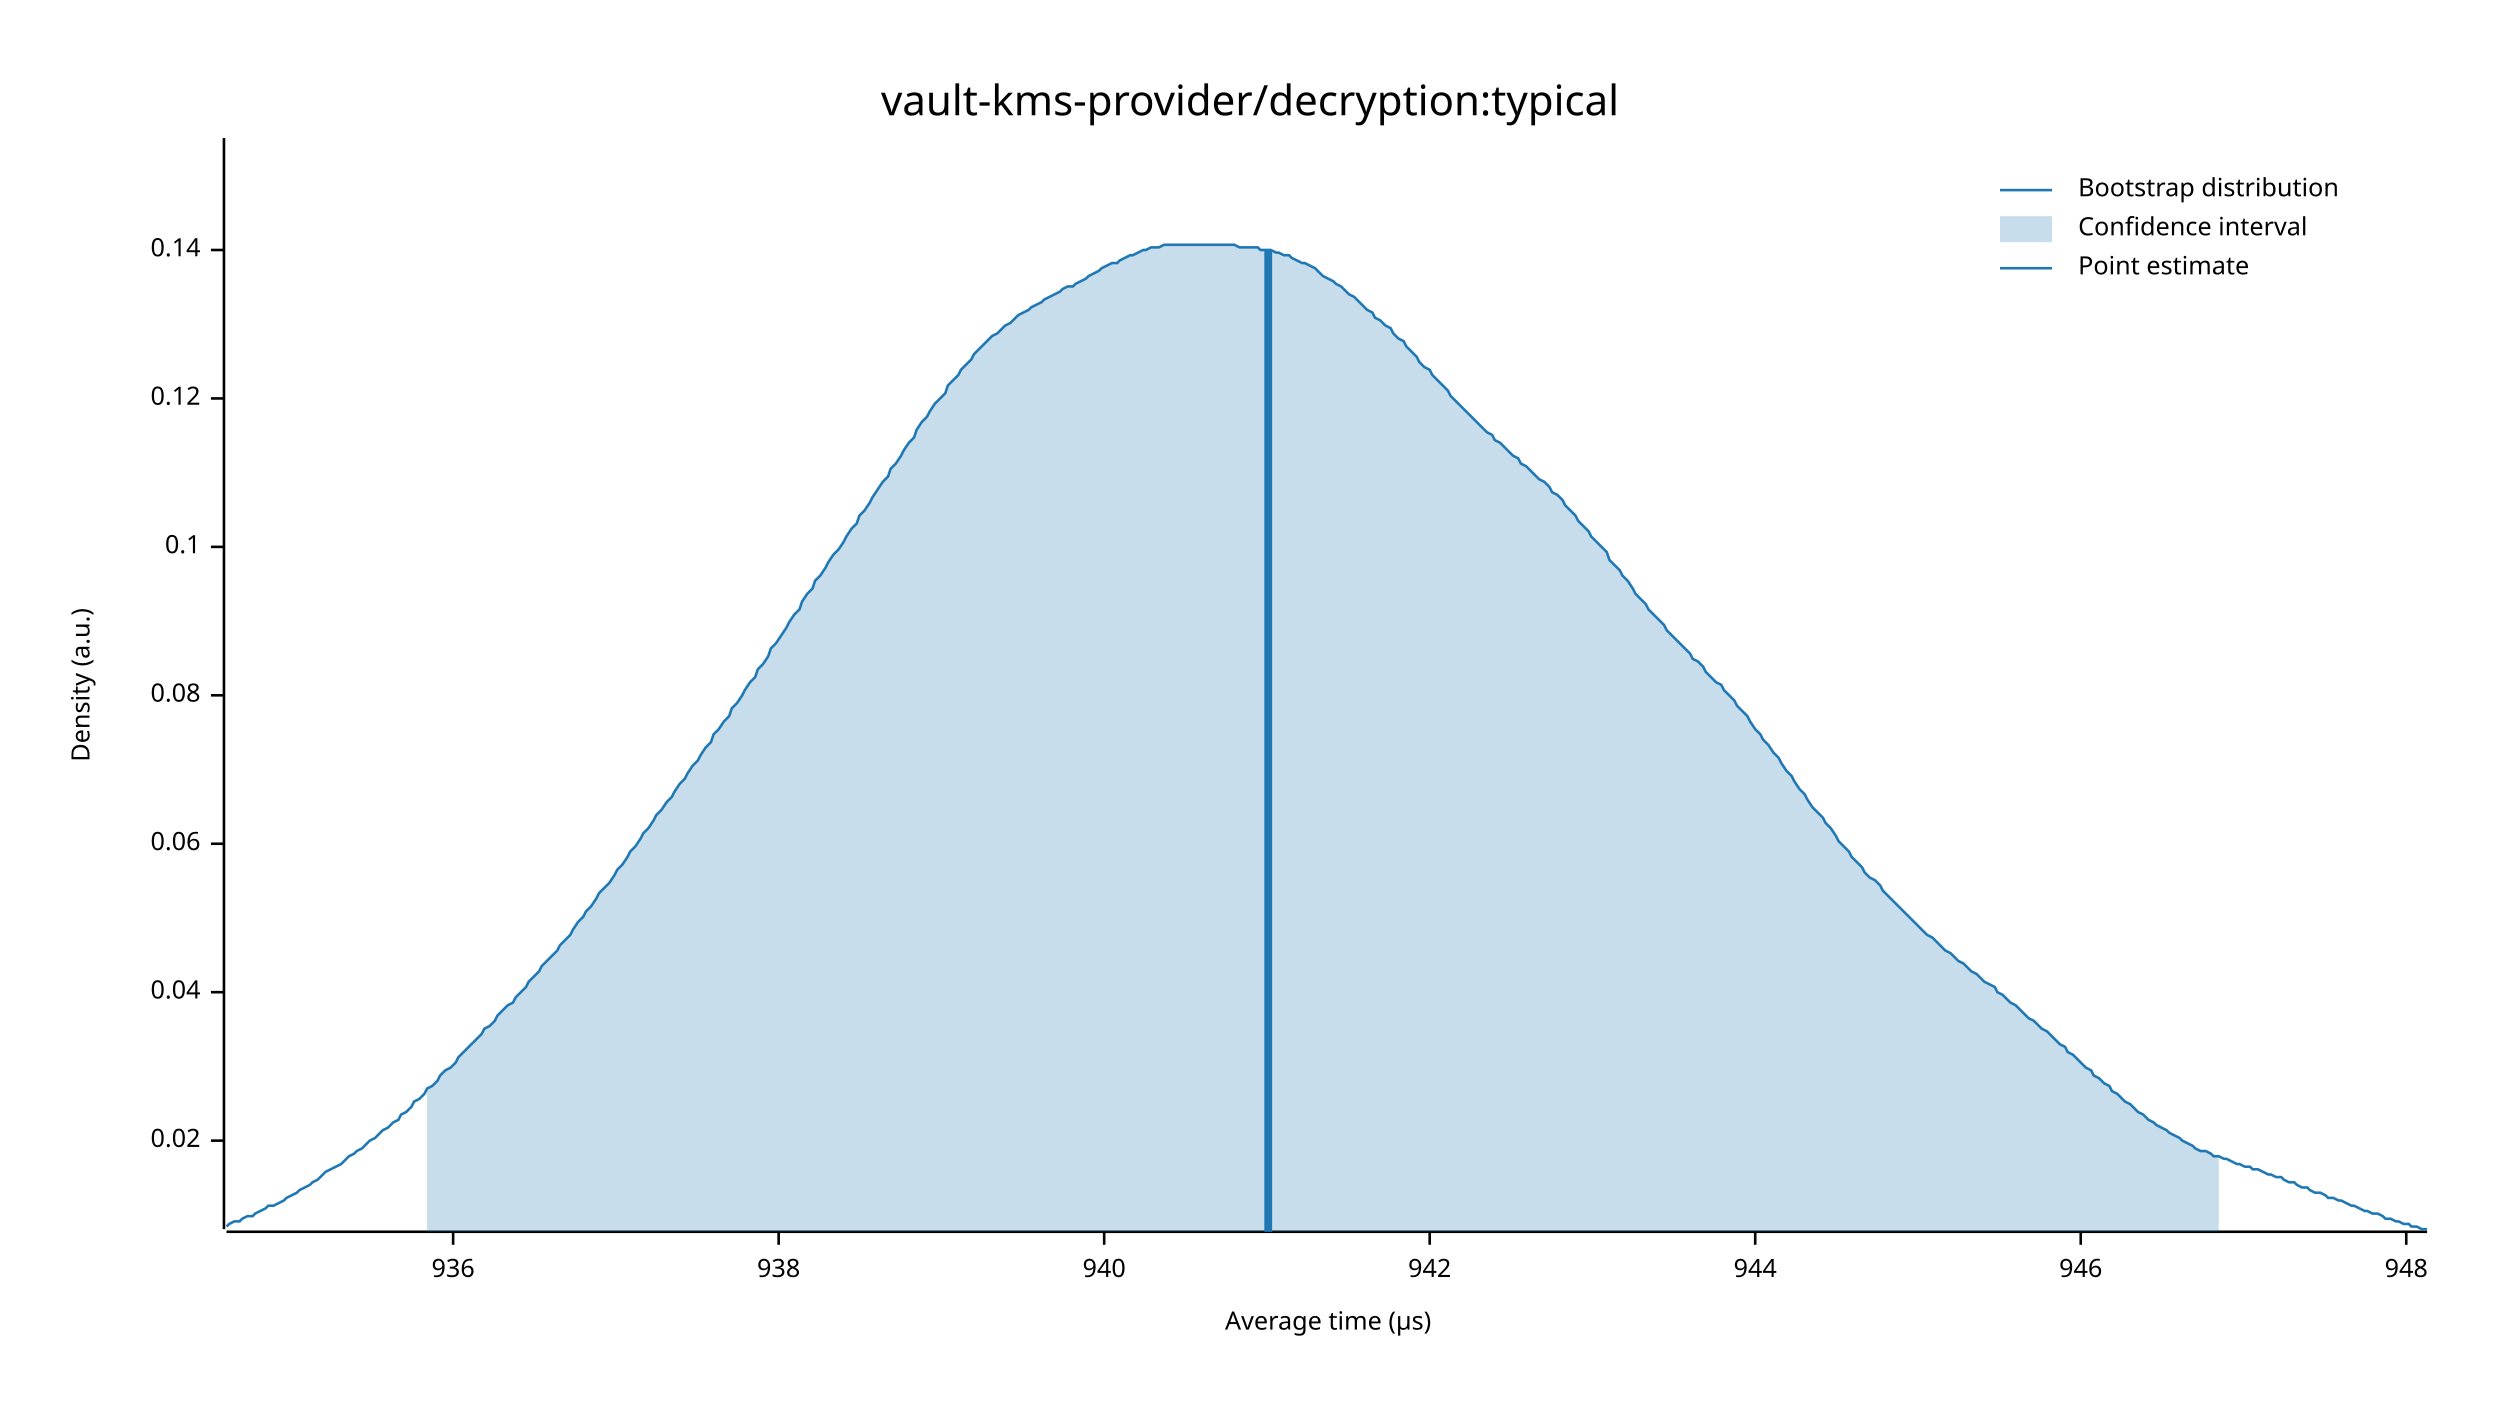
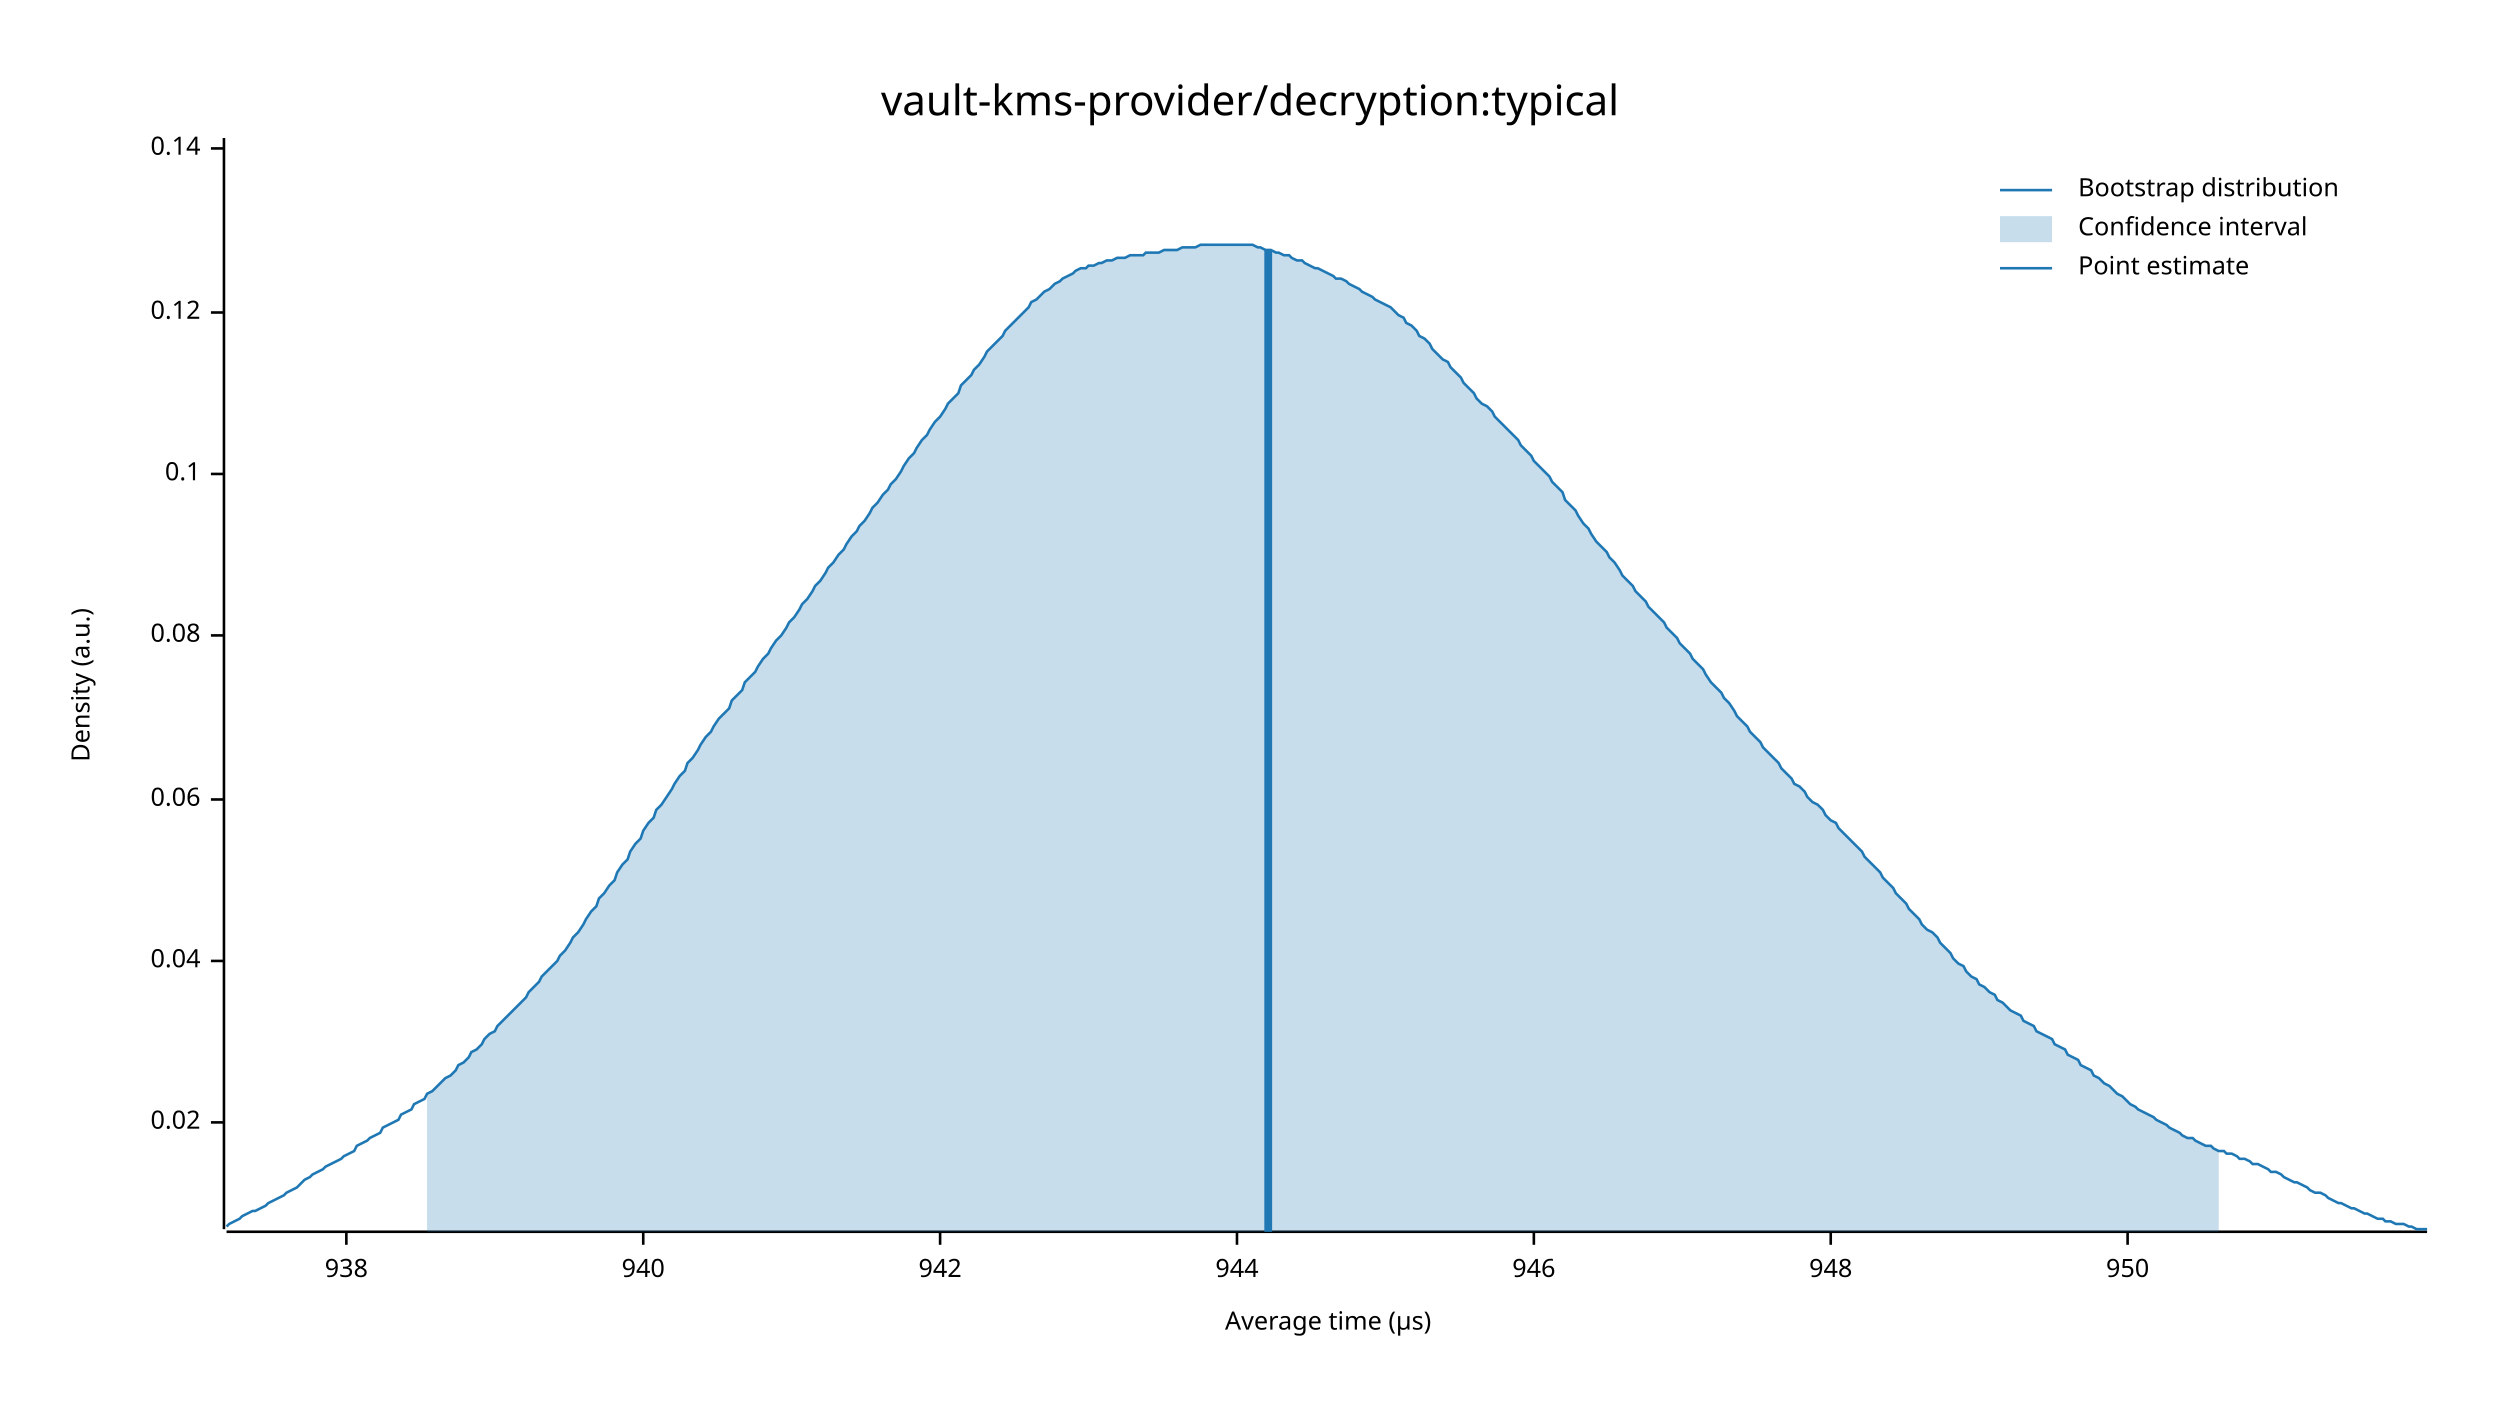
<svg xmlns="http://www.w3.org/2000/svg" width="960" height="540" viewBox="0 0 960 540">
  <text x="480" y="32" dy="0.76em" text-anchor="middle" font-family="sans-serif" font-size="16.129" opacity="1" fill="#000000">
vault-kms-provider/decryption:typical
</text>
  <text x="27" y="263" dy="0.76em" text-anchor="middle" font-family="sans-serif" font-size="9.677" opacity="1" fill="#000000" transform="rotate(270, 27, 263)">
Density (a.u.)
</text>
  <text x="510" y="513" dy="-0.5ex" text-anchor="middle" font-family="sans-serif" font-size="9.677" opacity="1" fill="#000000">
Average time (µs)
</text>
  <polyline fill="none" opacity="1" stroke="#000000" stroke-width="1" points="86,53 86,472 " />
-   <text x="77" y="438" dy="0.5ex" text-anchor="end" font-family="sans-serif" font-size="9.677" opacity="1" fill="#000000">
+   <text x="77" y="431" dy="0.5ex" text-anchor="end" font-family="sans-serif" font-size="9.677" opacity="1" fill="#000000">
0.02
</text>
-   <polyline fill="none" opacity="1" stroke="#000000" stroke-width="1" points="81,438 86,438 " />
-   <text x="77" y="381" dy="0.5ex" text-anchor="end" font-family="sans-serif" font-size="9.677" opacity="1" fill="#000000">
+   <polyline fill="none" opacity="1" stroke="#000000" stroke-width="1" points="81,431 86,431 " />
+   <text x="77" y="369" dy="0.5ex" text-anchor="end" font-family="sans-serif" font-size="9.677" opacity="1" fill="#000000">
0.04
</text>
-   <polyline fill="none" opacity="1" stroke="#000000" stroke-width="1" points="81,381 86,381 " />
-   <text x="77" y="324" dy="0.5ex" text-anchor="end" font-family="sans-serif" font-size="9.677" opacity="1" fill="#000000">
+   <polyline fill="none" opacity="1" stroke="#000000" stroke-width="1" points="81,369 86,369 " />
+   <text x="77" y="307" dy="0.5ex" text-anchor="end" font-family="sans-serif" font-size="9.677" opacity="1" fill="#000000">
0.06
</text>
-   <polyline fill="none" opacity="1" stroke="#000000" stroke-width="1" points="81,324 86,324 " />
-   <text x="77" y="267" dy="0.5ex" text-anchor="end" font-family="sans-serif" font-size="9.677" opacity="1" fill="#000000">
+   <polyline fill="none" opacity="1" stroke="#000000" stroke-width="1" points="81,307 86,307 " />
+   <text x="77" y="244" dy="0.5ex" text-anchor="end" font-family="sans-serif" font-size="9.677" opacity="1" fill="#000000">
0.08
</text>
-   <polyline fill="none" opacity="1" stroke="#000000" stroke-width="1" points="81,267 86,267 " />
-   <text x="77" y="210" dy="0.5ex" text-anchor="end" font-family="sans-serif" font-size="9.677" opacity="1" fill="#000000">
+   <polyline fill="none" opacity="1" stroke="#000000" stroke-width="1" points="81,244 86,244 " />
+   <text x="77" y="182" dy="0.5ex" text-anchor="end" font-family="sans-serif" font-size="9.677" opacity="1" fill="#000000">
0.1
</text>
-   <polyline fill="none" opacity="1" stroke="#000000" stroke-width="1" points="81,210 86,210 " />
-   <text x="77" y="153" dy="0.5ex" text-anchor="end" font-family="sans-serif" font-size="9.677" opacity="1" fill="#000000">
+   <polyline fill="none" opacity="1" stroke="#000000" stroke-width="1" points="81,182 86,182 " />
+   <text x="77" y="120" dy="0.5ex" text-anchor="end" font-family="sans-serif" font-size="9.677" opacity="1" fill="#000000">
0.12
</text>
-   <polyline fill="none" opacity="1" stroke="#000000" stroke-width="1" points="81,153 86,153 " />
-   <text x="77" y="96" dy="0.5ex" text-anchor="end" font-family="sans-serif" font-size="9.677" opacity="1" fill="#000000">
+   <polyline fill="none" opacity="1" stroke="#000000" stroke-width="1" points="81,120 86,120 " />
+   <text x="77" y="57" dy="0.5ex" text-anchor="end" font-family="sans-serif" font-size="9.677" opacity="1" fill="#000000">
0.14
</text>
-   <polyline fill="none" opacity="1" stroke="#000000" stroke-width="1" points="81,96 86,96 " />
+   <polyline fill="none" opacity="1" stroke="#000000" stroke-width="1" points="81,57 86,57 " />
  <polyline fill="none" opacity="1" stroke="#000000" stroke-width="1" points="87,473 932,473 " />
-   <text x="174" y="483" dy="0.76em" text-anchor="middle" font-family="sans-serif" font-size="9.677" opacity="1" fill="#000000">
- 936
- </text>
-   <polyline fill="none" opacity="1" stroke="#000000" stroke-width="1" points="174,473 174,478 " />
-   <text x="299" y="483" dy="0.76em" text-anchor="middle" font-family="sans-serif" font-size="9.677" opacity="1" fill="#000000">
+   <text x="133" y="483" dy="0.76em" text-anchor="middle" font-family="sans-serif" font-size="9.677" opacity="1" fill="#000000">
938
</text>
-   <polyline fill="none" opacity="1" stroke="#000000" stroke-width="1" points="299,473 299,478 " />
-   <text x="424" y="483" dy="0.76em" text-anchor="middle" font-family="sans-serif" font-size="9.677" opacity="1" fill="#000000">
+   <polyline fill="none" opacity="1" stroke="#000000" stroke-width="1" points="133,473 133,478 " />
+   <text x="247" y="483" dy="0.76em" text-anchor="middle" font-family="sans-serif" font-size="9.677" opacity="1" fill="#000000">
940
</text>
-   <polyline fill="none" opacity="1" stroke="#000000" stroke-width="1" points="424,473 424,478 " />
-   <text x="549" y="483" dy="0.76em" text-anchor="middle" font-family="sans-serif" font-size="9.677" opacity="1" fill="#000000">
+   <polyline fill="none" opacity="1" stroke="#000000" stroke-width="1" points="247,473 247,478 " />
+   <text x="361" y="483" dy="0.76em" text-anchor="middle" font-family="sans-serif" font-size="9.677" opacity="1" fill="#000000">
942
</text>
-   <polyline fill="none" opacity="1" stroke="#000000" stroke-width="1" points="549,473 549,478 " />
-   <text x="674" y="483" dy="0.76em" text-anchor="middle" font-family="sans-serif" font-size="9.677" opacity="1" fill="#000000">
+   <polyline fill="none" opacity="1" stroke="#000000" stroke-width="1" points="361,473 361,478 " />
+   <text x="475" y="483" dy="0.76em" text-anchor="middle" font-family="sans-serif" font-size="9.677" opacity="1" fill="#000000">
944
</text>
-   <polyline fill="none" opacity="1" stroke="#000000" stroke-width="1" points="674,473 674,478 " />
-   <text x="799" y="483" dy="0.76em" text-anchor="middle" font-family="sans-serif" font-size="9.677" opacity="1" fill="#000000">
+   <polyline fill="none" opacity="1" stroke="#000000" stroke-width="1" points="475,473 475,478 " />
+   <text x="589" y="483" dy="0.76em" text-anchor="middle" font-family="sans-serif" font-size="9.677" opacity="1" fill="#000000">
946
</text>
-   <polyline fill="none" opacity="1" stroke="#000000" stroke-width="1" points="799,473 799,478 " />
-   <text x="924" y="483" dy="0.76em" text-anchor="middle" font-family="sans-serif" font-size="9.677" opacity="1" fill="#000000">
+   <polyline fill="none" opacity="1" stroke="#000000" stroke-width="1" points="589,473 589,478 " />
+   <text x="703" y="483" dy="0.76em" text-anchor="middle" font-family="sans-serif" font-size="9.677" opacity="1" fill="#000000">
948
</text>
-   <polyline fill="none" opacity="1" stroke="#000000" stroke-width="1" points="924,473 924,478 " />
-   <polyline fill="none" opacity="1" stroke="#1F78B4" stroke-width="1" points="87,471 88,470 90,469 92,469 93,468 95,467 97,467 98,466 100,465 102,464 103,463 105,463 107,462 109,461 110,460 112,459 114,458 115,457 117,456 119,455 120,454 122,453 124,451 125,450 127,449 129,448 131,447 132,446 134,444 136,443 137,442 139,441 141,439 142,438 144,437 146,435 147,434 149,433 151,431 153,430 154,428 156,427 158,425 159,423 161,422 163,420 164,418 166,417 168,415 169,413 171,411 173,410 175,408 176,406 178,404 180,402 181,401 183,399 185,397 186,395 188,394 190,392 191,390 193,388 195,386 197,385 198,383 200,381 202,379 203,377 205,375 207,373 208,371 210,369 212,367 214,365 215,363 217,361 219,359 220,357 222,354 224,352 225,350 227,348 229,345 230,343 232,341 234,339 236,336 237,334 239,332 241,329 242,327 244,325 246,322 247,320 249,318 251,315 252,313 254,311 256,308 258,306 259,304 261,301 263,299 264,297 266,294 268,292 269,290 271,287 273,285 274,282 276,280 278,277 280,275 281,272 283,270 285,267 286,265 288,262 290,260 291,257 293,255 295,252 296,249 298,247 300,244 302,241 303,239 305,236 307,234 308,231 310,228 312,226 313,223 315,221 317,218 318,216 320,213 322,211 324,208 325,206 327,203 329,201 330,198 332,196 334,193 335,191 337,188 339,185 341,183 342,180 344,178 346,175 347,173 349,170 351,168 352,165 354,162 356,160 357,158 359,155 361,153 363,151 364,148 366,146 368,144 369,142 371,140 373,138 374,136 376,134 378,132 379,131 381,129 383,128 385,126 386,125 388,124 390,122 391,121 393,120 395,119 396,118 398,117 400,116 401,115 403,114 405,113 407,112 408,111 410,110 412,110 413,109 415,108 417,107 418,106 420,105 422,104 423,103 425,102 427,101 429,101 430,100 432,99 434,98 435,98 437,97 439,96 440,96 442,95 444,95 445,95 447,94 449,94 451,94 452,94 454,94 456,94 457,94 459,94 461,94 462,94 464,94 466,94 468,94 469,94 471,94 473,94 474,94 476,95 478,95 479,95 481,95 483,95 484,96 486,96 488,96 490,97 491,97 493,98 495,98 496,99 498,100 500,101 501,101 503,102 505,103 506,104 508,106 510,107 512,108 513,109 515,110 517,112 518,113 520,114 522,116 523,117 525,119 527,120 528,122 530,123 532,125 534,126 535,128 537,130 539,131 540,133 542,135 544,137 545,139 547,141 549,142 550,144 552,146 554,148 556,150 557,152 559,154 561,156 562,157 564,159 566,161 567,162 569,164 571,166 573,167 574,169 576,170 578,172 579,173 581,175 583,176 584,178 586,179 588,181 589,182 591,184 593,185 595,187 596,189 598,190 600,192 601,194 603,196 605,198 606,200 608,202 610,204 611,206 613,208 615,210 617,212 618,215 620,217 622,219 623,221 625,223 627,226 628,228 630,230 632,232 633,234 635,236 637,238 639,240 640,242 642,244 644,246 645,247 647,249 649,251 650,253 652,254 654,256 655,258 657,260 659,262 661,263 662,265 664,267 666,269 667,271 669,273 671,275 672,277 674,280 676,282 677,284 679,286 681,289 683,291 684,293 686,296 688,298 689,300 691,303 693,305 694,307 696,310 698,312 700,314 701,316 703,318 705,321 706,323 708,325 710,327 711,329 713,331 715,333 716,335 718,337 720,338 722,340 723,342 725,344 727,346 728,347 730,349 732,351 733,352 735,354 737,356 738,357 740,359 742,360 744,362 745,363 747,365 749,366 750,367 752,369 754,370 755,371 757,373 759,374 760,375 762,377 764,378 766,379 767,381 769,382 771,384 772,385 774,386 776,388 777,389 779,391 781,392 782,393 784,395 786,396 788,398 789,399 791,401 793,402 794,404 796,405 798,407 799,408 801,410 803,411 804,413 806,414 808,416 810,417 811,419 813,420 815,422 816,423 818,424 820,426 821,427 823,428 825,430 827,431 828,432 830,433 832,434 833,435 835,436 837,437 838,438 840,439 842,440 843,441 845,442 847,442 849,443 850,444 852,444 854,445 855,445 857,446 859,447 860,447 862,448 864,448 865,449 867,449 869,450 871,451 872,451 874,452 876,452 877,453 879,454 881,454 882,455 884,456 886,456 887,457 889,458 891,458 893,459 894,460 896,460 898,461 899,461 901,462 903,463 904,463 906,464 908,465 909,465 911,466 913,466 915,467 916,468 918,468 920,469 921,469 923,470 925,470 926,471 928,471 930,472 932,472 " />
-   <polygon opacity="0.25" fill="#1F78B4" points="164,418 166,417 168,415 169,413 171,411 173,410 175,408 176,406 178,404 180,402 181,401 183,399 185,397 186,395 188,394 190,392 191,390 193,388 195,386 197,385 198,383 200,381 202,379 203,377 205,375 207,373 208,371 210,369 212,367 214,365 215,363 217,361 219,359 220,357 222,354 224,352 225,350 227,348 229,345 230,343 232,341 234,339 236,336 237,334 239,332 241,329 242,327 244,325 246,322 247,320 249,318 251,315 252,313 254,311 256,308 258,306 259,304 261,301 263,299 264,297 266,294 268,292 269,290 271,287 273,285 274,282 276,280 278,277 280,275 281,272 283,270 285,267 286,265 288,262 290,260 291,257 293,255 295,252 296,249 298,247 300,244 302,241 303,239 305,236 307,234 308,231 310,228 312,226 313,223 315,221 317,218 318,216 320,213 322,211 324,208 325,206 327,203 329,201 330,198 332,196 334,193 335,191 337,188 339,185 341,183 342,180 344,178 346,175 347,173 349,170 351,168 352,165 354,162 356,160 357,158 359,155 361,153 363,151 364,148 366,146 368,144 369,142 371,140 373,138 374,136 376,134 378,132 379,131 381,129 383,128 385,126 386,125 388,124 390,122 391,121 393,120 395,119 396,118 398,117 400,116 401,115 403,114 405,113 407,112 408,111 410,110 412,110 413,109 415,108 417,107 418,106 420,105 422,104 423,103 425,102 427,101 429,101 430,100 432,99 434,98 435,98 437,97 439,96 440,96 442,95 444,95 445,95 447,94 449,94 451,94 452,94 454,94 456,94 457,94 459,94 461,94 462,94 464,94 466,94 468,94 469,94 471,94 473,94 474,94 476,95 478,95 479,95 481,95 483,95 484,96 486,96 488,96 490,97 491,97 493,98 495,98 496,99 498,100 500,101 501,101 503,102 505,103 506,104 508,106 510,107 512,108 513,109 515,110 517,112 518,113 520,114 522,116 523,117 525,119 527,120 528,122 530,123 532,125 534,126 535,128 537,130 539,131 540,133 542,135 544,137 545,139 547,141 549,142 550,144 552,146 554,148 556,150 557,152 559,154 561,156 562,157 564,159 566,161 567,162 569,164 571,166 573,167 574,169 576,170 578,172 579,173 581,175 583,176 584,178 586,179 588,181 589,182 591,184 593,185 595,187 596,189 598,190 600,192 601,194 603,196 605,198 606,200 608,202 610,204 611,206 613,208 615,210 617,212 618,215 620,217 622,219 623,221 625,223 627,226 628,228 630,230 632,232 633,234 635,236 637,238 639,240 640,242 642,244 644,246 645,247 647,249 649,251 650,253 652,254 654,256 655,258 657,260 659,262 661,263 662,265 664,267 666,269 667,271 669,273 671,275 672,277 674,280 676,282 677,284 679,286 681,289 683,291 684,293 686,296 688,298 689,300 691,303 693,305 694,307 696,310 698,312 700,314 701,316 703,318 705,321 706,323 708,325 710,327 711,329 713,331 715,333 716,335 718,337 720,338 722,340 723,342 725,344 727,346 728,347 730,349 732,351 733,352 735,354 737,356 738,357 740,359 742,360 744,362 745,363 747,365 749,366 750,367 752,369 754,370 755,371 757,373 759,374 760,375 762,377 764,378 766,379 767,381 769,382 771,384 772,385 774,386 776,388 777,389 779,391 781,392 782,393 784,395 786,396 788,398 789,399 791,401 793,402 794,404 796,405 798,407 799,408 801,410 803,411 804,413 806,414 808,416 810,417 811,419 813,420 815,422 816,423 818,424 820,426 821,427 823,428 825,430 827,431 828,432 830,433 832,434 833,435 835,436 837,437 838,438 840,439 842,440 843,441 845,442 847,442 849,443 850,444 852,444 852,473 164,473 " />
+   <polyline fill="none" opacity="1" stroke="#000000" stroke-width="1" points="703,473 703,478 " />
+   <text x="817" y="483" dy="0.76em" text-anchor="middle" font-family="sans-serif" font-size="9.677" opacity="1" fill="#000000">
+ 950
+ </text>
+   <polyline fill="none" opacity="1" stroke="#000000" stroke-width="1" points="817,473 817,478 " />
+   <polyline fill="none" opacity="1" stroke="#1F78B4" stroke-width="1" points="87,471 88,470 90,469 92,468 93,467 95,466 97,465 98,465 100,464 102,463 103,462 105,461 107,460 109,459 110,458 112,457 114,456 115,455 117,453 119,452 120,451 122,450 124,449 125,448 127,447 129,446 131,445 132,444 134,443 136,442 137,440 139,439 141,438 142,437 144,436 146,435 147,433 149,432 151,431 153,430 154,428 156,427 158,426 159,424 161,423 163,422 164,420 166,419 168,417 169,416 171,414 173,413 175,411 176,409 178,408 180,406 181,404 183,403 185,401 186,399 188,397 190,396 191,394 193,392 195,390 197,388 198,387 200,385 202,383 203,381 205,379 207,377 208,375 210,373 212,371 214,369 215,367 217,365 219,362 220,360 222,358 224,355 225,353 227,350 229,348 230,345 232,343 234,340 236,338 237,335 239,332 241,330 242,327 244,324 246,322 247,319 249,316 251,314 252,311 254,309 256,306 258,303 259,301 261,298 263,296 264,293 266,291 268,288 269,286 271,283 273,281 274,279 276,276 278,274 280,272 281,269 283,267 285,265 286,262 288,260 290,258 291,256 293,253 295,251 296,249 298,246 300,244 302,241 303,239 305,237 307,234 308,232 310,230 312,227 313,225 315,223 317,220 318,218 320,216 322,213 324,211 325,209 327,206 329,204 330,202 332,200 334,197 335,195 337,193 339,190 341,188 342,186 344,184 346,181 347,179 349,176 351,174 352,172 354,169 356,167 357,165 359,162 361,160 363,157 364,155 366,153 368,151 369,148 371,146 373,144 374,142 376,140 378,137 379,135 381,133 383,131 385,129 386,127 388,125 390,123 391,122 393,120 395,118 396,116 398,115 400,113 401,112 403,111 405,109 407,108 408,107 410,106 412,105 413,104 415,103 417,103 418,102 420,102 422,101 423,101 425,100 427,100 429,99 430,99 432,99 434,98 435,98 437,98 439,98 440,97 442,97 444,97 445,97 447,96 449,96 451,96 452,96 454,95 456,95 457,95 459,95 461,94 462,94 464,94 466,94 468,94 469,94 471,94 473,94 474,94 476,94 478,94 479,94 481,94 483,95 484,95 486,96 488,96 490,97 491,97 493,98 495,98 496,99 498,100 500,100 501,101 503,102 505,103 506,103 508,104 510,105 512,106 513,107 515,107 517,108 518,109 520,110 522,111 523,112 525,113 527,114 528,115 530,116 532,117 534,118 535,119 537,121 539,122 540,124 542,125 544,127 545,129 547,130 549,132 550,134 552,136 554,138 556,139 557,141 559,143 561,145 562,147 564,149 566,151 567,153 569,155 571,156 573,158 574,160 576,162 578,164 579,165 581,167 583,169 584,171 586,173 588,175 589,177 591,179 593,181 595,183 596,185 598,187 600,189 601,192 603,194 605,196 606,198 608,201 610,203 611,205 613,208 615,210 617,212 618,214 620,216 622,219 623,221 625,223 627,225 628,227 630,229 632,231 633,233 635,235 637,237 639,239 640,241 642,243 644,245 645,247 647,249 649,251 650,253 652,255 654,257 655,259 657,262 659,264 661,266 662,268 664,270 666,273 667,275 669,277 671,279 672,281 674,283 676,285 677,287 679,289 681,291 683,293 684,295 686,297 688,299 689,301 691,302 693,304 694,306 696,308 698,309 700,311 701,313 703,315 705,316 706,318 708,320 710,322 711,323 713,325 715,327 716,329 718,331 720,333 722,335 723,337 725,339 727,341 728,343 730,345 732,347 733,349 735,351 737,353 738,355 740,357 742,358 744,360 745,362 747,364 749,366 750,368 752,370 754,371 755,373 757,375 759,376 760,378 762,379 764,381 766,382 767,384 769,385 771,387 772,388 774,389 776,390 777,392 779,393 781,394 782,396 784,397 786,398 788,399 789,401 791,402 793,403 794,405 796,406 798,407 799,409 801,410 803,411 804,413 806,414 808,416 810,417 811,418 813,420 815,421 816,422 818,424 820,425 821,426 823,427 825,428 827,429 828,430 830,431 832,432 833,433 835,434 837,435 838,436 840,437 842,437 843,438 845,439 847,440 849,440 850,441 852,442 854,442 855,443 857,443 859,444 860,445 862,445 864,446 865,447 867,447 869,448 871,449 872,450 874,450 876,451 877,452 879,453 881,454 882,454 884,455 886,456 887,457 889,458 891,458 893,459 894,460 896,461 898,462 899,462 901,463 903,464 904,464 906,465 908,466 909,466 911,467 913,468 915,468 916,469 918,469 920,470 921,470 923,470 925,471 926,471 928,472 930,472 932,472 " />
+   <polygon opacity="0.25" fill="#1F78B4" points="164,420 166,419 168,417 169,416 171,414 173,413 175,411 176,409 178,408 180,406 181,404 183,403 185,401 186,399 188,397 190,396 191,394 193,392 195,390 197,388 198,387 200,385 202,383 203,381 205,379 207,377 208,375 210,373 212,371 214,369 215,367 217,365 219,362 220,360 222,358 224,355 225,353 227,350 229,348 230,345 232,343 234,340 236,338 237,335 239,332 241,330 242,327 244,324 246,322 247,319 249,316 251,314 252,311 254,309 256,306 258,303 259,301 261,298 263,296 264,293 266,291 268,288 269,286 271,283 273,281 274,279 276,276 278,274 280,272 281,269 283,267 285,265 286,262 288,260 290,258 291,256 293,253 295,251 296,249 298,246 300,244 302,241 303,239 305,237 307,234 308,232 310,230 312,227 313,225 315,223 317,220 318,218 320,216 322,213 324,211 325,209 327,206 329,204 330,202 332,200 334,197 335,195 337,193 339,190 341,188 342,186 344,184 346,181 347,179 349,176 351,174 352,172 354,169 356,167 357,165 359,162 361,160 363,157 364,155 366,153 368,151 369,148 371,146 373,144 374,142 376,140 378,137 379,135 381,133 383,131 385,129 386,127 388,125 390,123 391,122 393,120 395,118 396,116 398,115 400,113 401,112 403,111 405,109 407,108 408,107 410,106 412,105 413,104 415,103 417,103 418,102 420,102 422,101 423,101 425,100 427,100 429,99 430,99 432,99 434,98 435,98 437,98 439,98 440,97 442,97 444,97 445,97 447,96 449,96 451,96 452,96 454,95 456,95 457,95 459,95 461,94 462,94 464,94 466,94 468,94 469,94 471,94 473,94 474,94 476,94 478,94 479,94 481,94 483,95 484,95 486,96 488,96 490,97 491,97 493,98 495,98 496,99 498,100 500,100 501,101 503,102 505,103 506,103 508,104 510,105 512,106 513,107 515,107 517,108 518,109 520,110 522,111 523,112 525,113 527,114 528,115 530,116 532,117 534,118 535,119 537,121 539,122 540,124 542,125 544,127 545,129 547,130 549,132 550,134 552,136 554,138 556,139 557,141 559,143 561,145 562,147 564,149 566,151 567,153 569,155 571,156 573,158 574,160 576,162 578,164 579,165 581,167 583,169 584,171 586,173 588,175 589,177 591,179 593,181 595,183 596,185 598,187 600,189 601,192 603,194 605,196 606,198 608,201 610,203 611,205 613,208 615,210 617,212 618,214 620,216 622,219 623,221 625,223 627,225 628,227 630,229 632,231 633,233 635,235 637,237 639,239 640,241 642,243 644,245 645,247 647,249 649,251 650,253 652,255 654,257 655,259 657,262 659,264 661,266 662,268 664,270 666,273 667,275 669,277 671,279 672,281 674,283 676,285 677,287 679,289 681,291 683,293 684,295 686,297 688,299 689,301 691,302 693,304 694,306 696,308 698,309 700,311 701,313 703,315 705,316 706,318 708,320 710,322 711,323 713,325 715,327 716,329 718,331 720,333 722,335 723,337 725,339 727,341 728,343 730,345 732,347 733,349 735,351 737,353 738,355 740,357 742,358 744,360 745,362 747,364 749,366 750,368 752,370 754,371 755,373 757,375 759,376 760,378 762,379 764,381 766,382 767,384 769,385 771,387 772,388 774,389 776,390 777,392 779,393 781,394 782,396 784,397 786,398 788,399 789,401 791,402 793,403 794,405 796,406 798,407 799,409 801,410 803,411 804,413 806,414 808,416 810,417 811,418 813,420 815,421 816,422 818,424 820,425 821,426 823,427 825,428 827,429 828,430 830,431 832,432 833,433 835,434 837,435 838,436 840,437 842,437 843,438 845,439 847,440 849,440 850,441 852,442 852,473 164,473 " />
  <polyline fill="none" opacity="1" stroke="#1F78B4" stroke-width="3" points="487,473 487,96 " />
  <text x="798" y="68" dy="0.76em" text-anchor="start" font-family="sans-serif" font-size="9.677" opacity="1" fill="#000000">
Bootstrap distribution
</text>
  <text x="798" y="83" dy="0.76em" text-anchor="start" font-family="sans-serif" font-size="9.677" opacity="1" fill="#000000">
Confidence interval
</text>
  <text x="798" y="98" dy="0.76em" text-anchor="start" font-family="sans-serif" font-size="9.677" opacity="1" fill="#000000">
Point estimate
</text>
  <polyline fill="none" opacity="1" stroke="#1F78B4" stroke-width="1" points="768,73 788,73 " />
  <rect x="768" y="83" width="20" height="10" opacity="0.25" fill="#1F78B4" stroke="none" />
  <polyline fill="none" opacity="1" stroke="#1F78B4" stroke-width="1" points="768,103 788,103 " />
</svg>
